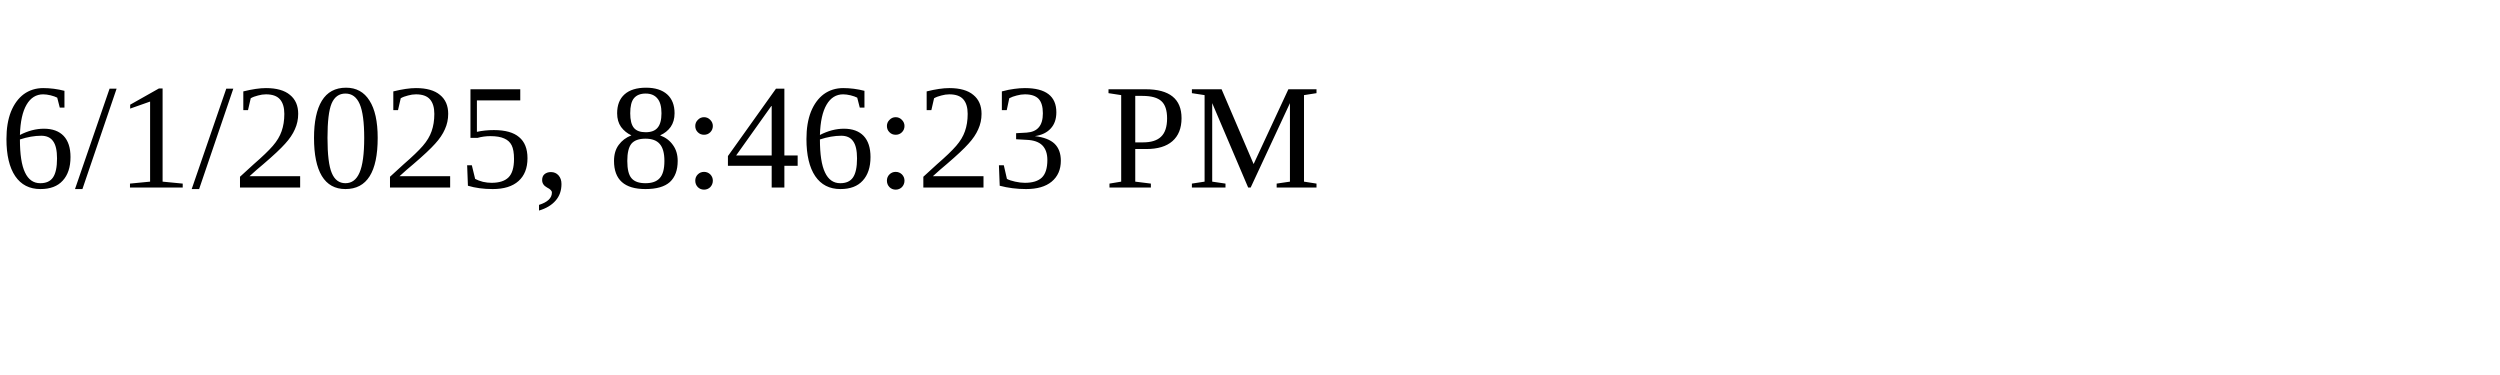
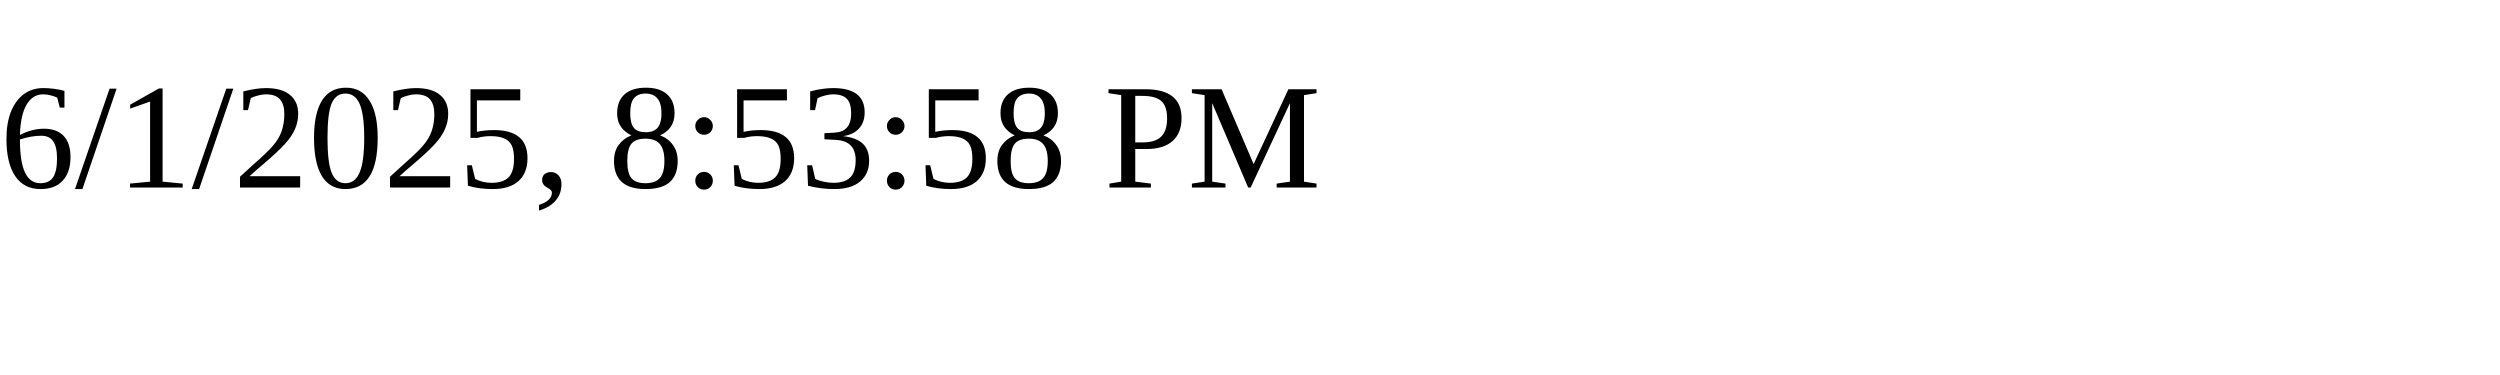
<svg xmlns="http://www.w3.org/2000/svg" height="30" width="200">
-   <text x="0" y="15">6/1/2025, 8:46:23 PM</text>
+   <text x="0" y="15">6/1/2025, 8:53:58 PM</text>
</svg>
